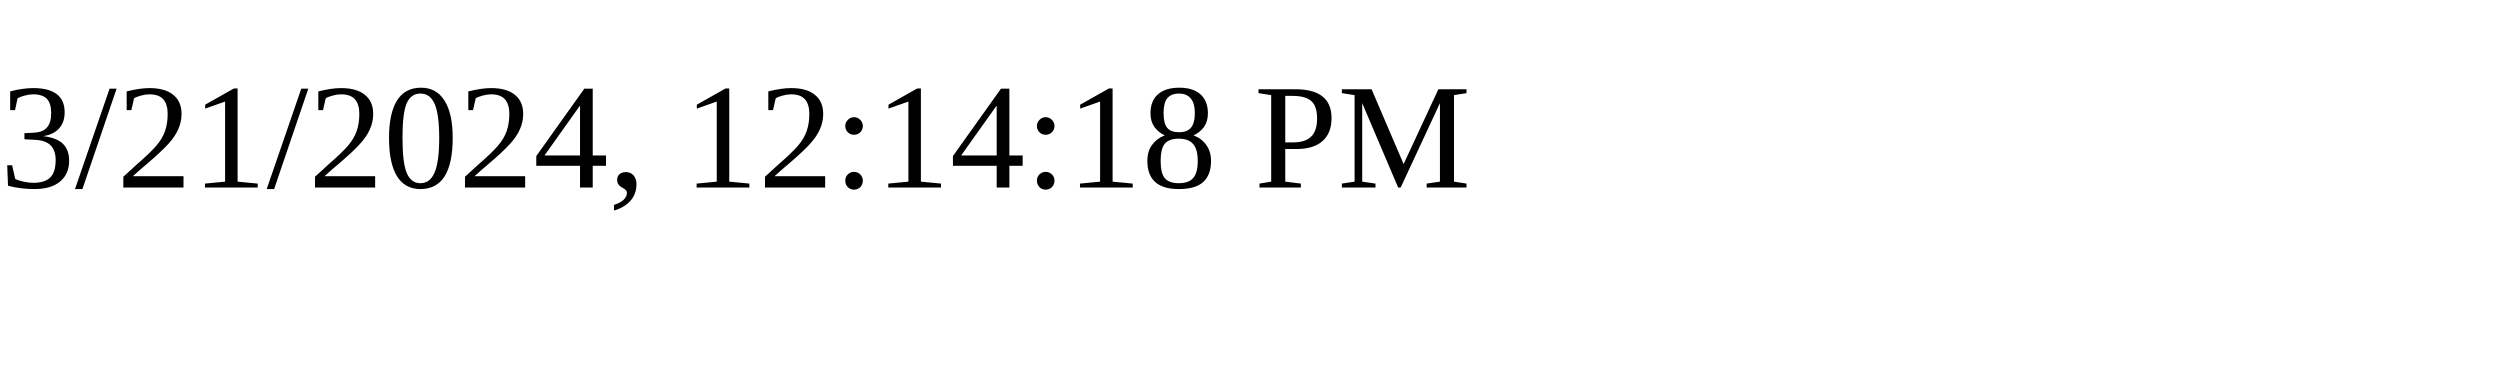
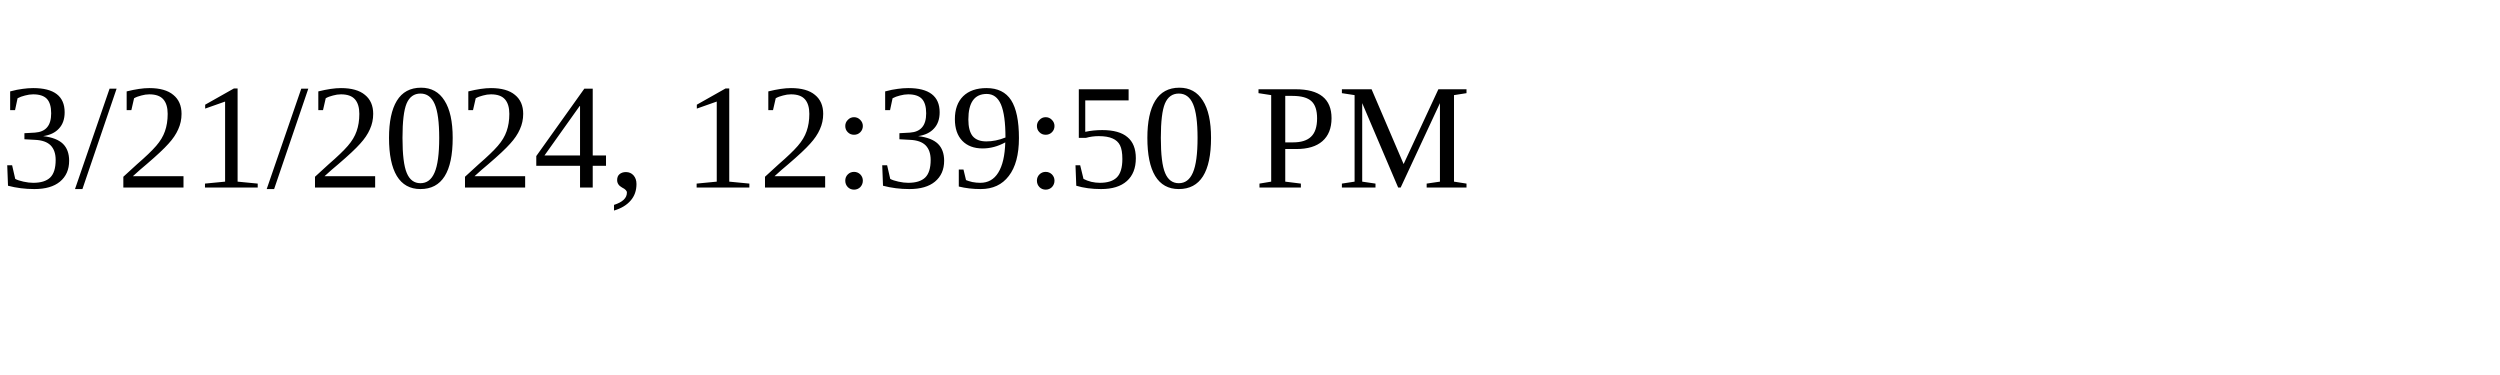
<svg xmlns="http://www.w3.org/2000/svg" height="30" width="200">
-   <text x="0" y="15">3/21/2024, 12:14:18 PM</text>
+   <text x="0" y="15">3/21/2024, 12:39:50 PM</text>
</svg>
